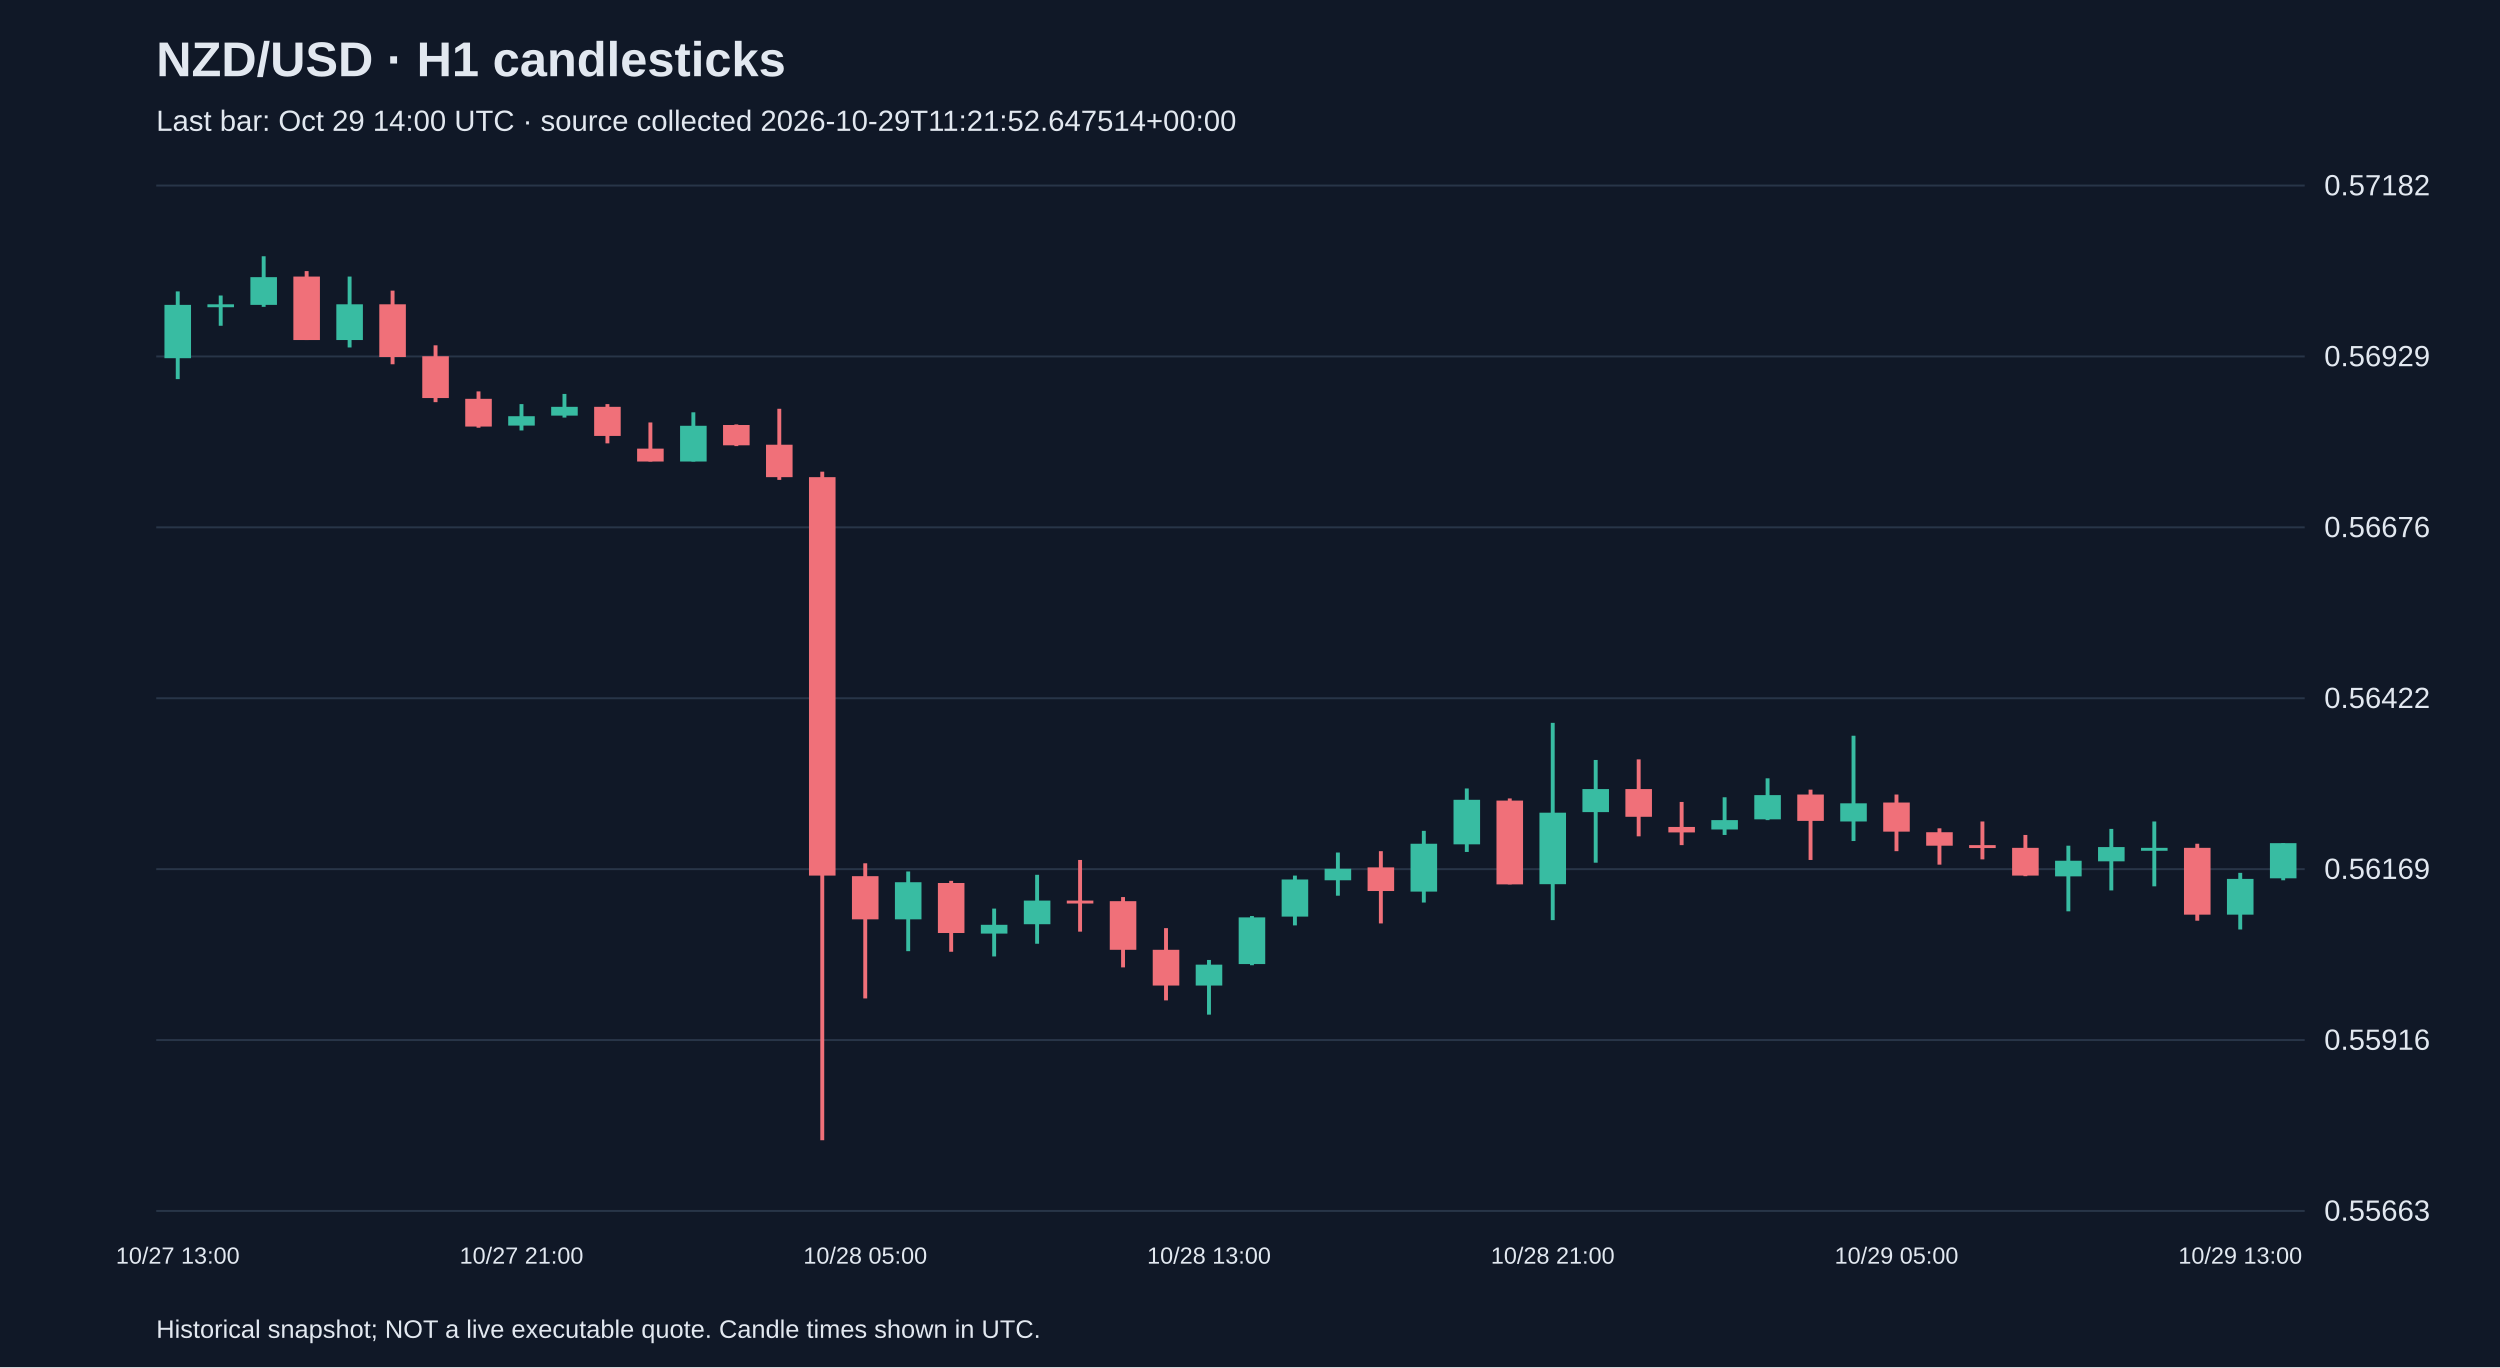
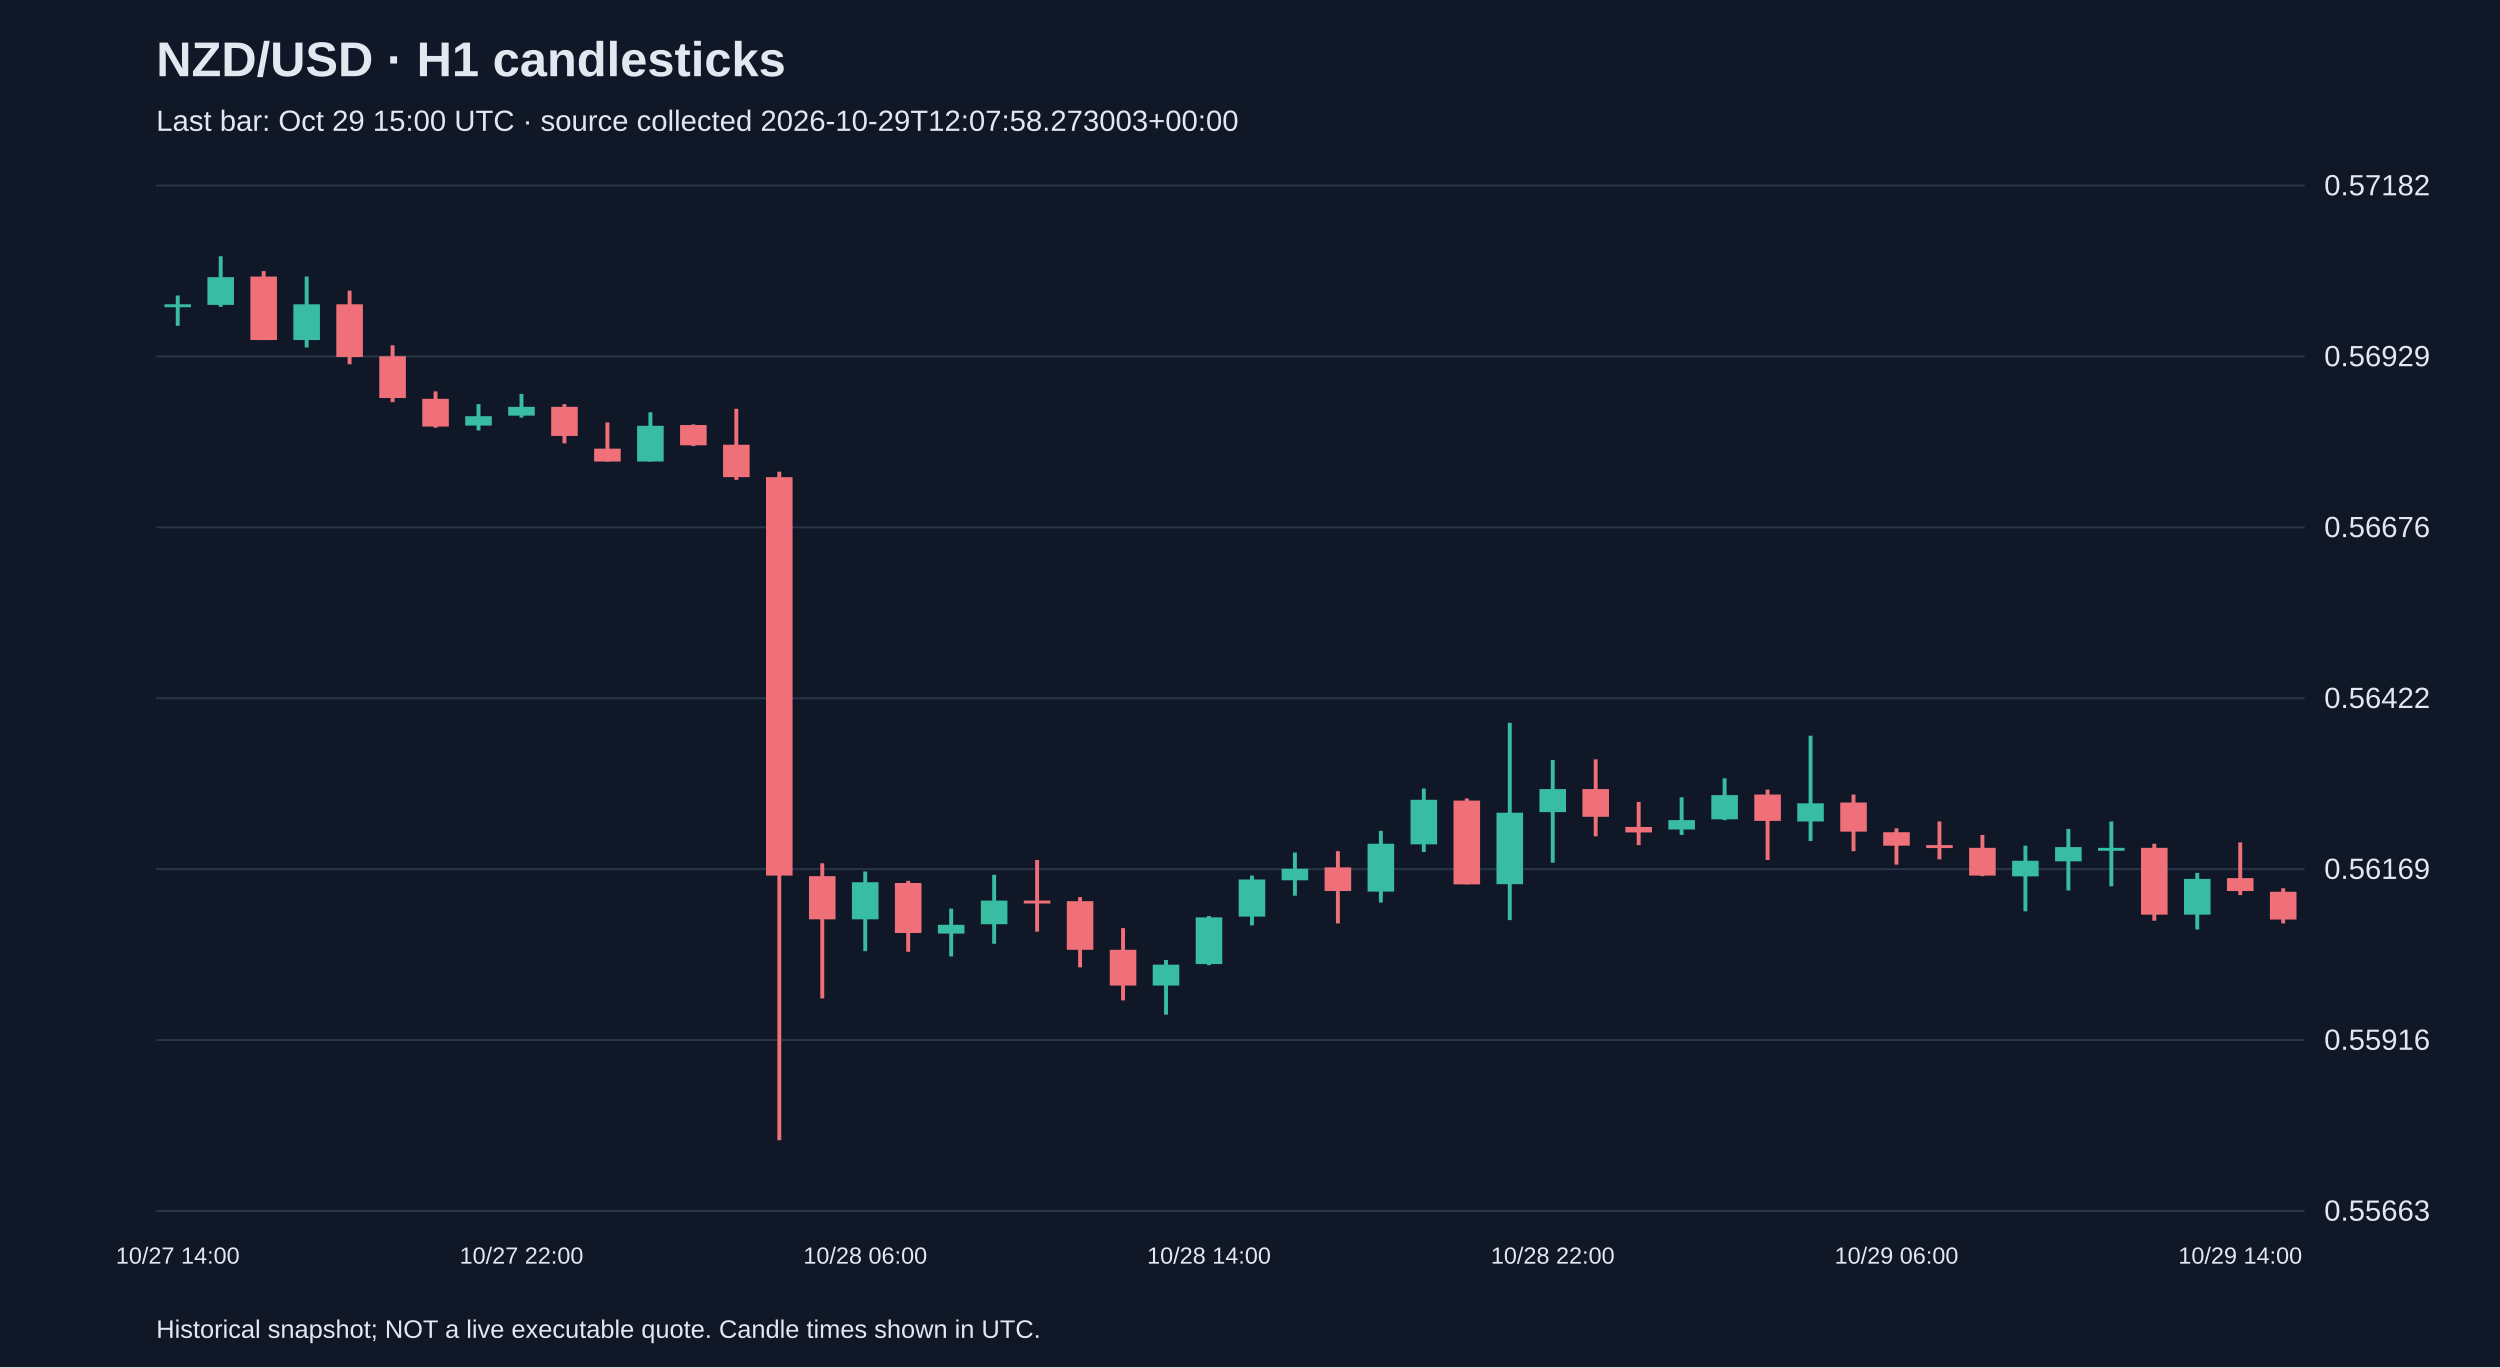
<svg xmlns="http://www.w3.org/2000/svg" viewBox="0 0 1280 700">
  <rect width="100%" height="100%" fill="#101827" />
  <style>text{font-family:Arial,sans-serif;fill:#e2e8f0}</style>
  <text x="80" y="39" font-size="25" font-weight="bold">NZD/USD · H1 candlesticks</text>
-   <text x="80" y="67" font-size="15" fill="#a6b1c5">Last bar: Oct 29 14:00 UTC · source collected 2026-10-29T11:21:52.647514+00:00</text>
+   <text x="80" y="67" font-size="15" fill="#a6b1c5">Last bar: Oct 29 15:00 UTC · source collected 2026-10-29T12:07:58.273003+00:00</text>
  <line x1="80" y1="620.0" x2="1180" y2="620.0" stroke="#283548" />
  <text x="1190" y="625.0" font-size="15">0.55663</text>
  <line x1="80" y1="532.5" x2="1180" y2="532.5" stroke="#283548" />
  <text x="1190" y="537.5" font-size="15">0.55916</text>
  <line x1="80" y1="445.0" x2="1180" y2="445.0" stroke="#283548" />
  <text x="1190" y="450.0" font-size="15">0.56169</text>
  <line x1="80" y1="357.5" x2="1180" y2="357.5" stroke="#283548" />
  <text x="1190" y="362.5" font-size="15">0.56422</text>
  <line x1="80" y1="270.0" x2="1180" y2="270.0" stroke="#283548" />
  <text x="1190" y="275.0" font-size="15">0.56676</text>
  <line x1="80" y1="182.5" x2="1180" y2="182.5" stroke="#283548" />
  <text x="1190" y="187.5" font-size="15">0.56929</text>
  <line x1="80" y1="95.0" x2="1180" y2="95.0" stroke="#283548" />
  <text x="1190" y="100.0" font-size="15">0.57182</text>
-   <line x1="91.0" y1="149.2" x2="91.0" y2="194.1" stroke="#38bca2" stroke-width="2" />
-   <rect x="84.2" y="156.1" width="13.6" height="27.3" fill="#38bca2" />
-   <text x="91.0" y="647" text-anchor="middle" font-size="12">10/27 13:00</text>
-   <line x1="113.0" y1="151.3" x2="113.0" y2="166.8" stroke="#38bca2" stroke-width="2" />
-   <rect x="106.2" y="155.8" width="13.6" height="1.5" fill="#38bca2" />
-   <line x1="135.0" y1="131.2" x2="135.0" y2="157.1" stroke="#38bca2" stroke-width="2" />
-   <rect x="128.2" y="141.9" width="13.6" height="14.2" fill="#38bca2" />
-   <line x1="157.0" y1="138.8" x2="157.0" y2="174.1" stroke="#f07079" stroke-width="2" />
-   <rect x="150.2" y="141.6" width="13.6" height="32.5" fill="#f07079" />
-   <line x1="179.0" y1="141.6" x2="179.0" y2="177.9" stroke="#38bca2" stroke-width="2" />
-   <rect x="172.2" y="155.8" width="13.6" height="18.3" fill="#38bca2" />
-   <line x1="201.0" y1="148.8" x2="201.0" y2="186.5" stroke="#f07079" stroke-width="2" />
-   <rect x="194.2" y="155.8" width="13.6" height="27.0" fill="#f07079" />
-   <line x1="223.0" y1="176.8" x2="223.0" y2="205.9" stroke="#f07079" stroke-width="2" />
-   <rect x="216.2" y="182.4" width="13.6" height="21.4" fill="#f07079" />
-   <line x1="245.0" y1="200.4" x2="245.0" y2="219.0" stroke="#f07079" stroke-width="2" />
-   <rect x="238.2" y="204.2" width="13.6" height="14.2" fill="#f07079" />
-   <line x1="267.0" y1="206.9" x2="267.0" y2="220.4" stroke="#38bca2" stroke-width="2" />
-   <rect x="260.2" y="213.1" width="13.6" height="4.8" fill="#38bca2" />
-   <text x="267.0" y="647" text-anchor="middle" font-size="12">10/27 21:00</text>
-   <line x1="289.0" y1="201.7" x2="289.0" y2="213.8" stroke="#38bca2" stroke-width="2" />
-   <rect x="282.2" y="208.3" width="13.6" height="4.5" fill="#38bca2" />
-   <line x1="311.0" y1="206.9" x2="311.0" y2="227.0" stroke="#f07079" stroke-width="2" />
-   <rect x="304.2" y="208.3" width="13.6" height="14.9" fill="#f07079" />
-   <line x1="333.0" y1="216.3" x2="333.0" y2="236.3" stroke="#f07079" stroke-width="2" />
-   <rect x="326.2" y="229.7" width="13.6" height="6.6" fill="#f07079" />
-   <line x1="355.0" y1="211.1" x2="355.0" y2="236.3" stroke="#38bca2" stroke-width="2" />
-   <rect x="348.2" y="218.0" width="13.6" height="18.3" fill="#38bca2" />
-   <line x1="377.0" y1="217.3" x2="377.0" y2="228.4" stroke="#f07079" stroke-width="2" />
-   <rect x="370.2" y="217.6" width="13.6" height="10.4" fill="#f07079" />
-   <line x1="399.0" y1="209.3" x2="399.0" y2="245.7" stroke="#f07079" stroke-width="2" />
-   <rect x="392.2" y="227.7" width="13.6" height="16.6" fill="#f07079" />
-   <line x1="421.0" y1="241.5" x2="421.0" y2="583.8" stroke="#f07079" stroke-width="2" />
-   <rect x="414.2" y="244.3" width="13.6" height="204.0" fill="#f07079" />
-   <line x1="443.0" y1="442.0" x2="443.0" y2="511.2" stroke="#f07079" stroke-width="2" />
-   <rect x="436.2" y="448.6" width="13.6" height="22.1" fill="#f07079" />
-   <text x="443.0" y="647" text-anchor="middle" font-size="12">10/28 05:00</text>
-   <line x1="465.0" y1="446.2" x2="465.0" y2="487.0" stroke="#38bca2" stroke-width="2" />
-   <rect x="458.2" y="451.7" width="13.6" height="19.0" fill="#38bca2" />
-   <line x1="487.0" y1="451.0" x2="487.0" y2="487.3" stroke="#f07079" stroke-width="2" />
-   <rect x="480.2" y="452.1" width="13.6" height="25.6" fill="#f07079" />
-   <line x1="509.0" y1="465.2" x2="509.0" y2="489.7" stroke="#38bca2" stroke-width="2" />
-   <rect x="502.2" y="473.5" width="13.6" height="4.5" fill="#38bca2" />
-   <line x1="531.0" y1="447.9" x2="531.0" y2="483.2" stroke="#38bca2" stroke-width="2" />
-   <rect x="524.2" y="461.1" width="13.6" height="12.1" fill="#38bca2" />
-   <line x1="553.0" y1="440.3" x2="553.0" y2="477.0" stroke="#f07079" stroke-width="2" />
-   <rect x="546.2" y="461.1" width="13.6" height="1.5" fill="#f07079" />
-   <line x1="575.0" y1="459.3" x2="575.0" y2="495.3" stroke="#f07079" stroke-width="2" />
-   <rect x="568.2" y="461.4" width="13.6" height="24.9" fill="#f07079" />
-   <line x1="597.0" y1="475.2" x2="597.0" y2="512.2" stroke="#f07079" stroke-width="2" />
-   <rect x="590.2" y="486.3" width="13.6" height="18.3" fill="#f07079" />
-   <line x1="619.0" y1="491.5" x2="619.0" y2="519.5" stroke="#38bca2" stroke-width="2" />
-   <rect x="612.2" y="493.9" width="13.6" height="10.7" fill="#38bca2" />
-   <text x="619.0" y="647" text-anchor="middle" font-size="12">10/28 13:00</text>
-   <line x1="641.0" y1="469.0" x2="641.0" y2="494.2" stroke="#38bca2" stroke-width="2" />
-   <rect x="634.2" y="469.7" width="13.6" height="23.9" fill="#38bca2" />
-   <line x1="663.0" y1="448.3" x2="663.0" y2="473.8" stroke="#38bca2" stroke-width="2" />
-   <rect x="656.2" y="450.3" width="13.6" height="19.0" fill="#38bca2" />
-   <line x1="685.0" y1="436.5" x2="685.0" y2="458.6" stroke="#38bca2" stroke-width="2" />
-   <rect x="678.2" y="444.8" width="13.6" height="5.9" fill="#38bca2" />
-   <line x1="707.0" y1="435.8" x2="707.0" y2="472.8" stroke="#f07079" stroke-width="2" />
-   <rect x="700.2" y="444.1" width="13.6" height="12.1" fill="#f07079" />
-   <line x1="729.0" y1="425.4" x2="729.0" y2="462.1" stroke="#38bca2" stroke-width="2" />
-   <rect x="722.2" y="432.0" width="13.6" height="24.5" fill="#38bca2" />
-   <line x1="751.0" y1="403.7" x2="751.0" y2="436.2" stroke="#38bca2" stroke-width="2" />
-   <rect x="744.2" y="409.5" width="13.6" height="22.8" fill="#38bca2" />
-   <line x1="773.0" y1="408.8" x2="773.0" y2="452.8" stroke="#f07079" stroke-width="2" />
-   <rect x="766.2" y="409.9" width="13.6" height="42.9" fill="#f07079" />
-   <line x1="795.0" y1="370.1" x2="795.0" y2="471.1" stroke="#38bca2" stroke-width="2" />
-   <rect x="788.2" y="416.1" width="13.6" height="36.6" fill="#38bca2" />
-   <text x="795.0" y="647" text-anchor="middle" font-size="12">10/28 21:00</text>
-   <line x1="817.0" y1="389.1" x2="817.0" y2="441.7" stroke="#38bca2" stroke-width="2" />
-   <rect x="810.2" y="404.0" width="13.6" height="11.8" fill="#38bca2" />
-   <line x1="839.0" y1="388.8" x2="839.0" y2="428.2" stroke="#f07079" stroke-width="2" />
-   <rect x="832.2" y="404.0" width="13.6" height="14.2" fill="#f07079" />
-   <line x1="861.0" y1="410.6" x2="861.0" y2="432.7" stroke="#f07079" stroke-width="2" />
-   <rect x="854.2" y="423.4" width="13.6" height="2.8" fill="#f07079" />
-   <line x1="883.0" y1="408.2" x2="883.0" y2="427.5" stroke="#38bca2" stroke-width="2" />
-   <rect x="876.2" y="419.9" width="13.6" height="4.8" fill="#38bca2" />
-   <line x1="905.0" y1="398.5" x2="905.0" y2="419.9" stroke="#38bca2" stroke-width="2" />
-   <rect x="898.2" y="407.1" width="13.6" height="12.4" fill="#38bca2" />
-   <line x1="927.0" y1="404.3" x2="927.0" y2="440.3" stroke="#f07079" stroke-width="2" />
-   <rect x="920.2" y="406.8" width="13.6" height="13.5" fill="#f07079" />
-   <line x1="949.0" y1="376.7" x2="949.0" y2="430.6" stroke="#38bca2" stroke-width="2" />
-   <rect x="942.2" y="411.3" width="13.6" height="9.3" fill="#38bca2" />
-   <line x1="971.0" y1="406.8" x2="971.0" y2="435.8" stroke="#f07079" stroke-width="2" />
-   <rect x="964.2" y="410.9" width="13.6" height="14.9" fill="#f07079" />
-   <text x="971.0" y="647" text-anchor="middle" font-size="12">10/29 05:00</text>
-   <line x1="993.0" y1="424.1" x2="993.0" y2="442.7" stroke="#f07079" stroke-width="2" />
-   <rect x="986.2" y="426.1" width="13.6" height="6.9" fill="#f07079" />
-   <line x1="1015.0" y1="420.6" x2="1015.0" y2="440.0" stroke="#f07079" stroke-width="2" />
-   <rect x="1008.2" y="432.7" width="13.6" height="1.5" fill="#f07079" />
-   <line x1="1037.0" y1="427.5" x2="1037.0" y2="448.6" stroke="#f07079" stroke-width="2" />
-   <rect x="1030.2" y="434.1" width="13.6" height="14.2" fill="#f07079" />
-   <line x1="1059.0" y1="433.0" x2="1059.0" y2="466.6" stroke="#38bca2" stroke-width="2" />
-   <rect x="1052.2" y="440.7" width="13.6" height="8.0" fill="#38bca2" />
-   <line x1="1081.0" y1="424.4" x2="1081.0" y2="455.9" stroke="#38bca2" stroke-width="2" />
-   <rect x="1074.2" y="433.7" width="13.6" height="7.3" fill="#38bca2" />
-   <line x1="1103.0" y1="420.6" x2="1103.0" y2="453.8" stroke="#38bca2" stroke-width="2" />
-   <rect x="1096.2" y="434.1" width="13.6" height="1.5" fill="#38bca2" />
-   <line x1="1125.0" y1="432.0" x2="1125.0" y2="471.4" stroke="#f07079" stroke-width="2" />
-   <rect x="1118.2" y="434.1" width="13.6" height="34.2" fill="#f07079" />
-   <line x1="1147.0" y1="446.9" x2="1147.0" y2="475.9" stroke="#38bca2" stroke-width="2" />
-   <rect x="1140.2" y="450.0" width="13.6" height="18.3" fill="#38bca2" />
-   <text x="1147.0" y="647" text-anchor="middle" font-size="12">10/29 13:00</text>
-   <line x1="1169.0" y1="431.7" x2="1169.0" y2="450.7" stroke="#38bca2" stroke-width="2" />
-   <rect x="1162.2" y="431.7" width="13.6" height="18.0" fill="#38bca2" />
+   <line x1="91.0" y1="151.3" x2="91.0" y2="166.8" stroke="#38bca2" stroke-width="2" />
+   <rect x="84.2" y="155.8" width="13.6" height="1.5" fill="#38bca2" />
+   <text x="91.0" y="647" text-anchor="middle" font-size="12">10/27 14:00</text>
+   <line x1="113.0" y1="131.2" x2="113.0" y2="157.1" stroke="#38bca2" stroke-width="2" />
+   <rect x="106.2" y="141.9" width="13.6" height="14.2" fill="#38bca2" />
+   <line x1="135.0" y1="138.8" x2="135.0" y2="174.1" stroke="#f07079" stroke-width="2" />
+   <rect x="128.2" y="141.6" width="13.6" height="32.5" fill="#f07079" />
+   <line x1="157.0" y1="141.6" x2="157.0" y2="177.9" stroke="#38bca2" stroke-width="2" />
+   <rect x="150.2" y="155.8" width="13.6" height="18.3" fill="#38bca2" />
+   <line x1="179.0" y1="148.8" x2="179.0" y2="186.5" stroke="#f07079" stroke-width="2" />
+   <rect x="172.2" y="155.8" width="13.6" height="27.0" fill="#f07079" />
+   <line x1="201.0" y1="176.8" x2="201.0" y2="205.9" stroke="#f07079" stroke-width="2" />
+   <rect x="194.2" y="182.4" width="13.6" height="21.4" fill="#f07079" />
+   <line x1="223.0" y1="200.4" x2="223.0" y2="219.0" stroke="#f07079" stroke-width="2" />
+   <rect x="216.2" y="204.2" width="13.6" height="14.2" fill="#f07079" />
+   <line x1="245.0" y1="206.9" x2="245.0" y2="220.4" stroke="#38bca2" stroke-width="2" />
+   <rect x="238.2" y="213.1" width="13.6" height="4.8" fill="#38bca2" />
+   <line x1="267.0" y1="201.7" x2="267.0" y2="213.8" stroke="#38bca2" stroke-width="2" />
+   <rect x="260.2" y="208.3" width="13.6" height="4.5" fill="#38bca2" />
+   <text x="267.0" y="647" text-anchor="middle" font-size="12">10/27 22:00</text>
+   <line x1="289.0" y1="206.9" x2="289.0" y2="227.0" stroke="#f07079" stroke-width="2" />
+   <rect x="282.2" y="208.3" width="13.6" height="14.9" fill="#f07079" />
+   <line x1="311.0" y1="216.3" x2="311.0" y2="236.3" stroke="#f07079" stroke-width="2" />
+   <rect x="304.2" y="229.7" width="13.6" height="6.6" fill="#f07079" />
+   <line x1="333.0" y1="211.1" x2="333.0" y2="236.3" stroke="#38bca2" stroke-width="2" />
+   <rect x="326.2" y="218.0" width="13.6" height="18.3" fill="#38bca2" />
+   <line x1="355.0" y1="217.3" x2="355.0" y2="228.4" stroke="#f07079" stroke-width="2" />
+   <rect x="348.2" y="217.6" width="13.6" height="10.4" fill="#f07079" />
+   <line x1="377.0" y1="209.3" x2="377.0" y2="245.7" stroke="#f07079" stroke-width="2" />
+   <rect x="370.2" y="227.7" width="13.6" height="16.6" fill="#f07079" />
+   <line x1="399.0" y1="241.5" x2="399.0" y2="583.8" stroke="#f07079" stroke-width="2" />
+   <rect x="392.2" y="244.3" width="13.6" height="204.0" fill="#f07079" />
+   <line x1="421.0" y1="442.0" x2="421.0" y2="511.2" stroke="#f07079" stroke-width="2" />
+   <rect x="414.2" y="448.6" width="13.6" height="22.1" fill="#f07079" />
+   <line x1="443.0" y1="446.2" x2="443.0" y2="487.0" stroke="#38bca2" stroke-width="2" />
+   <rect x="436.2" y="451.7" width="13.6" height="19.0" fill="#38bca2" />
+   <text x="443.0" y="647" text-anchor="middle" font-size="12">10/28 06:00</text>
+   <line x1="465.0" y1="451.0" x2="465.0" y2="487.3" stroke="#f07079" stroke-width="2" />
+   <rect x="458.2" y="452.1" width="13.6" height="25.6" fill="#f07079" />
+   <line x1="487.0" y1="465.2" x2="487.0" y2="489.7" stroke="#38bca2" stroke-width="2" />
+   <rect x="480.2" y="473.5" width="13.6" height="4.5" fill="#38bca2" />
+   <line x1="509.0" y1="447.9" x2="509.0" y2="483.2" stroke="#38bca2" stroke-width="2" />
+   <rect x="502.2" y="461.1" width="13.6" height="12.1" fill="#38bca2" />
+   <line x1="531.0" y1="440.3" x2="531.0" y2="477.0" stroke="#f07079" stroke-width="2" />
+   <rect x="524.2" y="461.1" width="13.6" height="1.5" fill="#f07079" />
+   <line x1="553.0" y1="459.3" x2="553.0" y2="495.3" stroke="#f07079" stroke-width="2" />
+   <rect x="546.2" y="461.4" width="13.6" height="24.9" fill="#f07079" />
+   <line x1="575.0" y1="475.2" x2="575.0" y2="512.2" stroke="#f07079" stroke-width="2" />
+   <rect x="568.2" y="486.3" width="13.6" height="18.3" fill="#f07079" />
+   <line x1="597.0" y1="491.5" x2="597.0" y2="519.5" stroke="#38bca2" stroke-width="2" />
+   <rect x="590.2" y="493.9" width="13.6" height="10.7" fill="#38bca2" />
+   <line x1="619.0" y1="469.0" x2="619.0" y2="494.2" stroke="#38bca2" stroke-width="2" />
+   <rect x="612.2" y="469.7" width="13.6" height="23.9" fill="#38bca2" />
+   <text x="619.0" y="647" text-anchor="middle" font-size="12">10/28 14:00</text>
+   <line x1="641.0" y1="448.3" x2="641.0" y2="473.8" stroke="#38bca2" stroke-width="2" />
+   <rect x="634.2" y="450.3" width="13.6" height="19.0" fill="#38bca2" />
+   <line x1="663.0" y1="436.5" x2="663.0" y2="458.6" stroke="#38bca2" stroke-width="2" />
+   <rect x="656.2" y="444.8" width="13.6" height="5.9" fill="#38bca2" />
+   <line x1="685.0" y1="435.8" x2="685.0" y2="472.8" stroke="#f07079" stroke-width="2" />
+   <rect x="678.2" y="444.1" width="13.6" height="12.1" fill="#f07079" />
+   <line x1="707.0" y1="425.4" x2="707.0" y2="462.1" stroke="#38bca2" stroke-width="2" />
+   <rect x="700.2" y="432.0" width="13.6" height="24.5" fill="#38bca2" />
+   <line x1="729.0" y1="403.7" x2="729.0" y2="436.2" stroke="#38bca2" stroke-width="2" />
+   <rect x="722.2" y="409.5" width="13.6" height="22.8" fill="#38bca2" />
+   <line x1="751.0" y1="408.8" x2="751.0" y2="452.8" stroke="#f07079" stroke-width="2" />
+   <rect x="744.2" y="409.9" width="13.6" height="42.9" fill="#f07079" />
+   <line x1="773.0" y1="370.1" x2="773.0" y2="471.1" stroke="#38bca2" stroke-width="2" />
+   <rect x="766.2" y="416.1" width="13.6" height="36.6" fill="#38bca2" />
+   <line x1="795.0" y1="389.1" x2="795.0" y2="441.7" stroke="#38bca2" stroke-width="2" />
+   <rect x="788.2" y="404.0" width="13.6" height="11.8" fill="#38bca2" />
+   <text x="795.0" y="647" text-anchor="middle" font-size="12">10/28 22:00</text>
+   <line x1="817.0" y1="388.8" x2="817.0" y2="428.2" stroke="#f07079" stroke-width="2" />
+   <rect x="810.2" y="404.0" width="13.6" height="14.2" fill="#f07079" />
+   <line x1="839.0" y1="410.6" x2="839.0" y2="432.7" stroke="#f07079" stroke-width="2" />
+   <rect x="832.2" y="423.4" width="13.6" height="2.8" fill="#f07079" />
+   <line x1="861.0" y1="408.2" x2="861.0" y2="427.5" stroke="#38bca2" stroke-width="2" />
+   <rect x="854.2" y="419.9" width="13.6" height="4.8" fill="#38bca2" />
+   <line x1="883.0" y1="398.5" x2="883.0" y2="419.9" stroke="#38bca2" stroke-width="2" />
+   <rect x="876.2" y="407.1" width="13.6" height="12.4" fill="#38bca2" />
+   <line x1="905.0" y1="404.3" x2="905.0" y2="440.3" stroke="#f07079" stroke-width="2" />
+   <rect x="898.2" y="406.8" width="13.6" height="13.5" fill="#f07079" />
+   <line x1="927.0" y1="376.7" x2="927.0" y2="430.6" stroke="#38bca2" stroke-width="2" />
+   <rect x="920.2" y="411.3" width="13.6" height="9.3" fill="#38bca2" />
+   <line x1="949.0" y1="406.8" x2="949.0" y2="435.8" stroke="#f07079" stroke-width="2" />
+   <rect x="942.2" y="410.9" width="13.6" height="14.9" fill="#f07079" />
+   <line x1="971.0" y1="424.1" x2="971.0" y2="442.7" stroke="#f07079" stroke-width="2" />
+   <rect x="964.2" y="426.1" width="13.6" height="6.9" fill="#f07079" />
+   <text x="971.0" y="647" text-anchor="middle" font-size="12">10/29 06:00</text>
+   <line x1="993.0" y1="420.6" x2="993.0" y2="440.0" stroke="#f07079" stroke-width="2" />
+   <rect x="986.2" y="432.7" width="13.6" height="1.5" fill="#f07079" />
+   <line x1="1015.0" y1="427.5" x2="1015.0" y2="448.6" stroke="#f07079" stroke-width="2" />
+   <rect x="1008.2" y="434.1" width="13.6" height="14.2" fill="#f07079" />
+   <line x1="1037.0" y1="433.0" x2="1037.0" y2="466.6" stroke="#38bca2" stroke-width="2" />
+   <rect x="1030.2" y="440.7" width="13.6" height="8.0" fill="#38bca2" />
+   <line x1="1059.0" y1="424.4" x2="1059.0" y2="455.9" stroke="#38bca2" stroke-width="2" />
+   <rect x="1052.2" y="433.7" width="13.6" height="7.3" fill="#38bca2" />
+   <line x1="1081.0" y1="420.6" x2="1081.0" y2="453.8" stroke="#38bca2" stroke-width="2" />
+   <rect x="1074.2" y="434.1" width="13.6" height="1.5" fill="#38bca2" />
+   <line x1="1103.0" y1="432.0" x2="1103.0" y2="471.4" stroke="#f07079" stroke-width="2" />
+   <rect x="1096.2" y="434.1" width="13.6" height="34.2" fill="#f07079" />
+   <line x1="1125.0" y1="446.9" x2="1125.0" y2="475.9" stroke="#38bca2" stroke-width="2" />
+   <rect x="1118.2" y="450.0" width="13.6" height="18.3" fill="#38bca2" />
+   <line x1="1147.0" y1="431.3" x2="1147.0" y2="458.3" stroke="#f07079" stroke-width="2" />
+   <rect x="1140.2" y="449.6" width="13.6" height="6.6" fill="#f07079" />
+   <text x="1147.0" y="647" text-anchor="middle" font-size="12">10/29 14:00</text>
+   <line x1="1169.0" y1="454.8" x2="1169.0" y2="472.8" stroke="#f07079" stroke-width="2" />
+   <rect x="1162.2" y="456.6" width="13.6" height="14.2" fill="#f07079" />
  <text x="80" y="685" font-size="13">Historical snapshot; NOT a live executable quote. Candle times shown in UTC.</text>
</svg>
